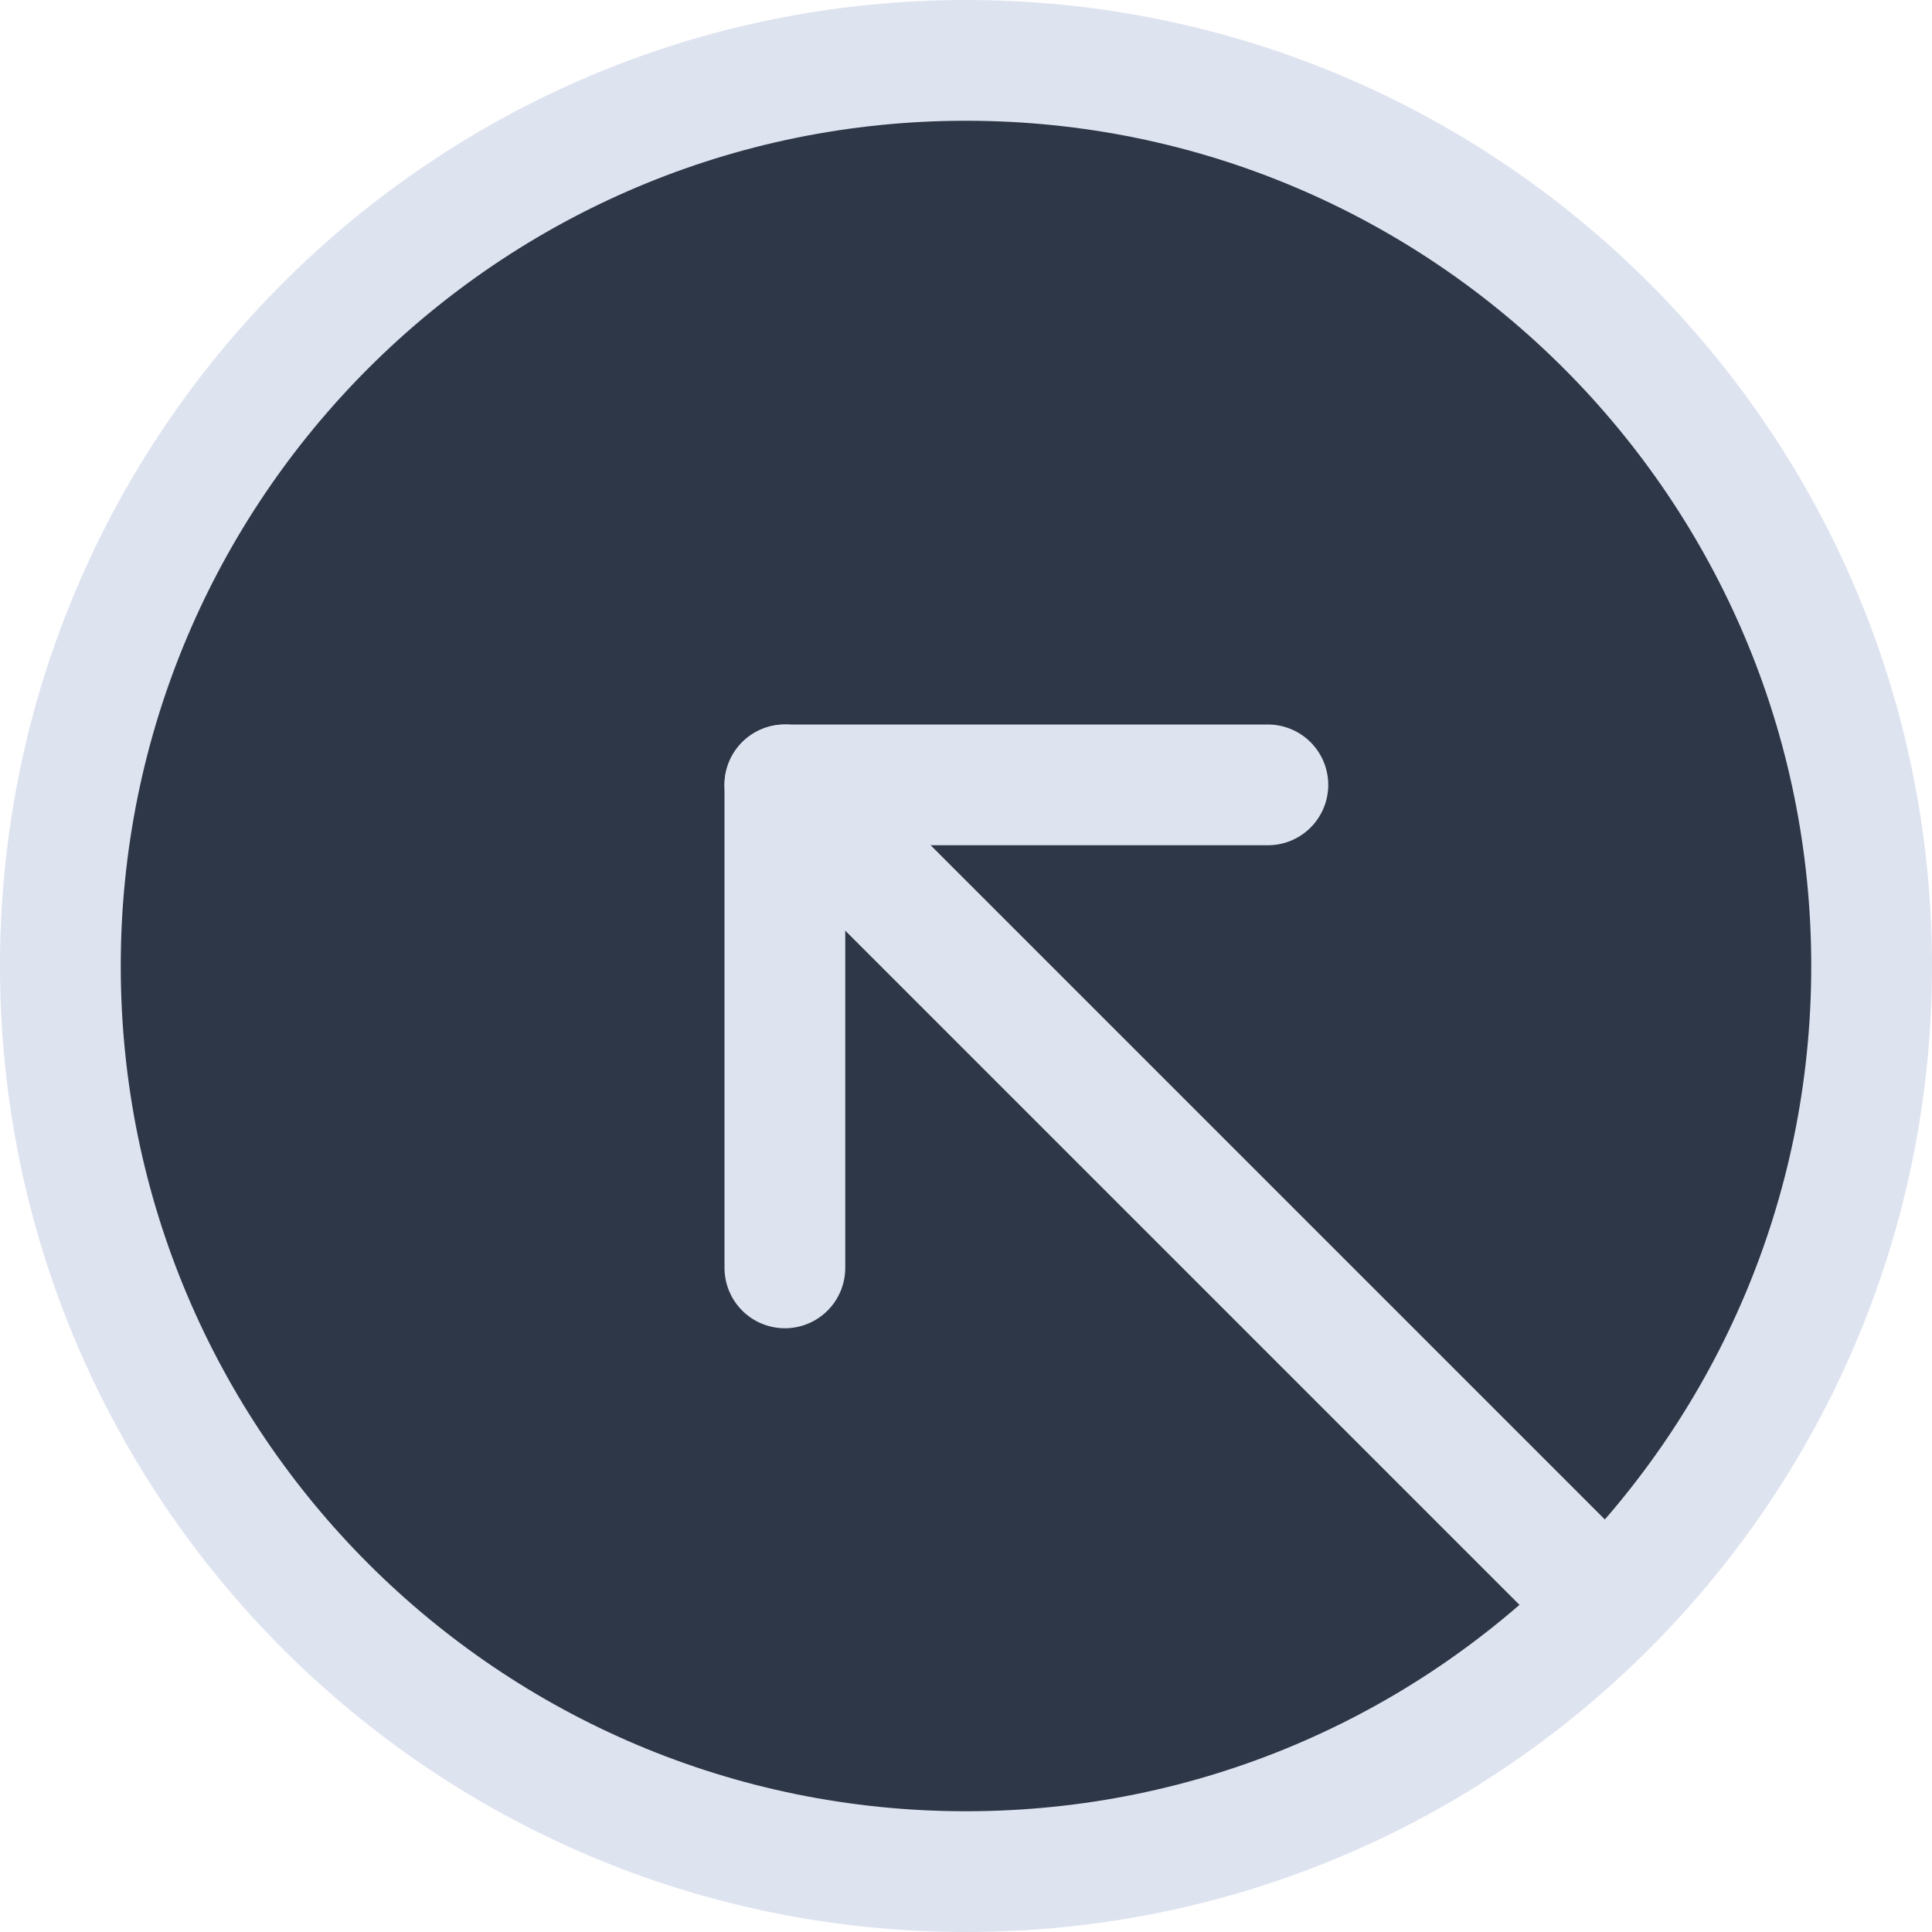
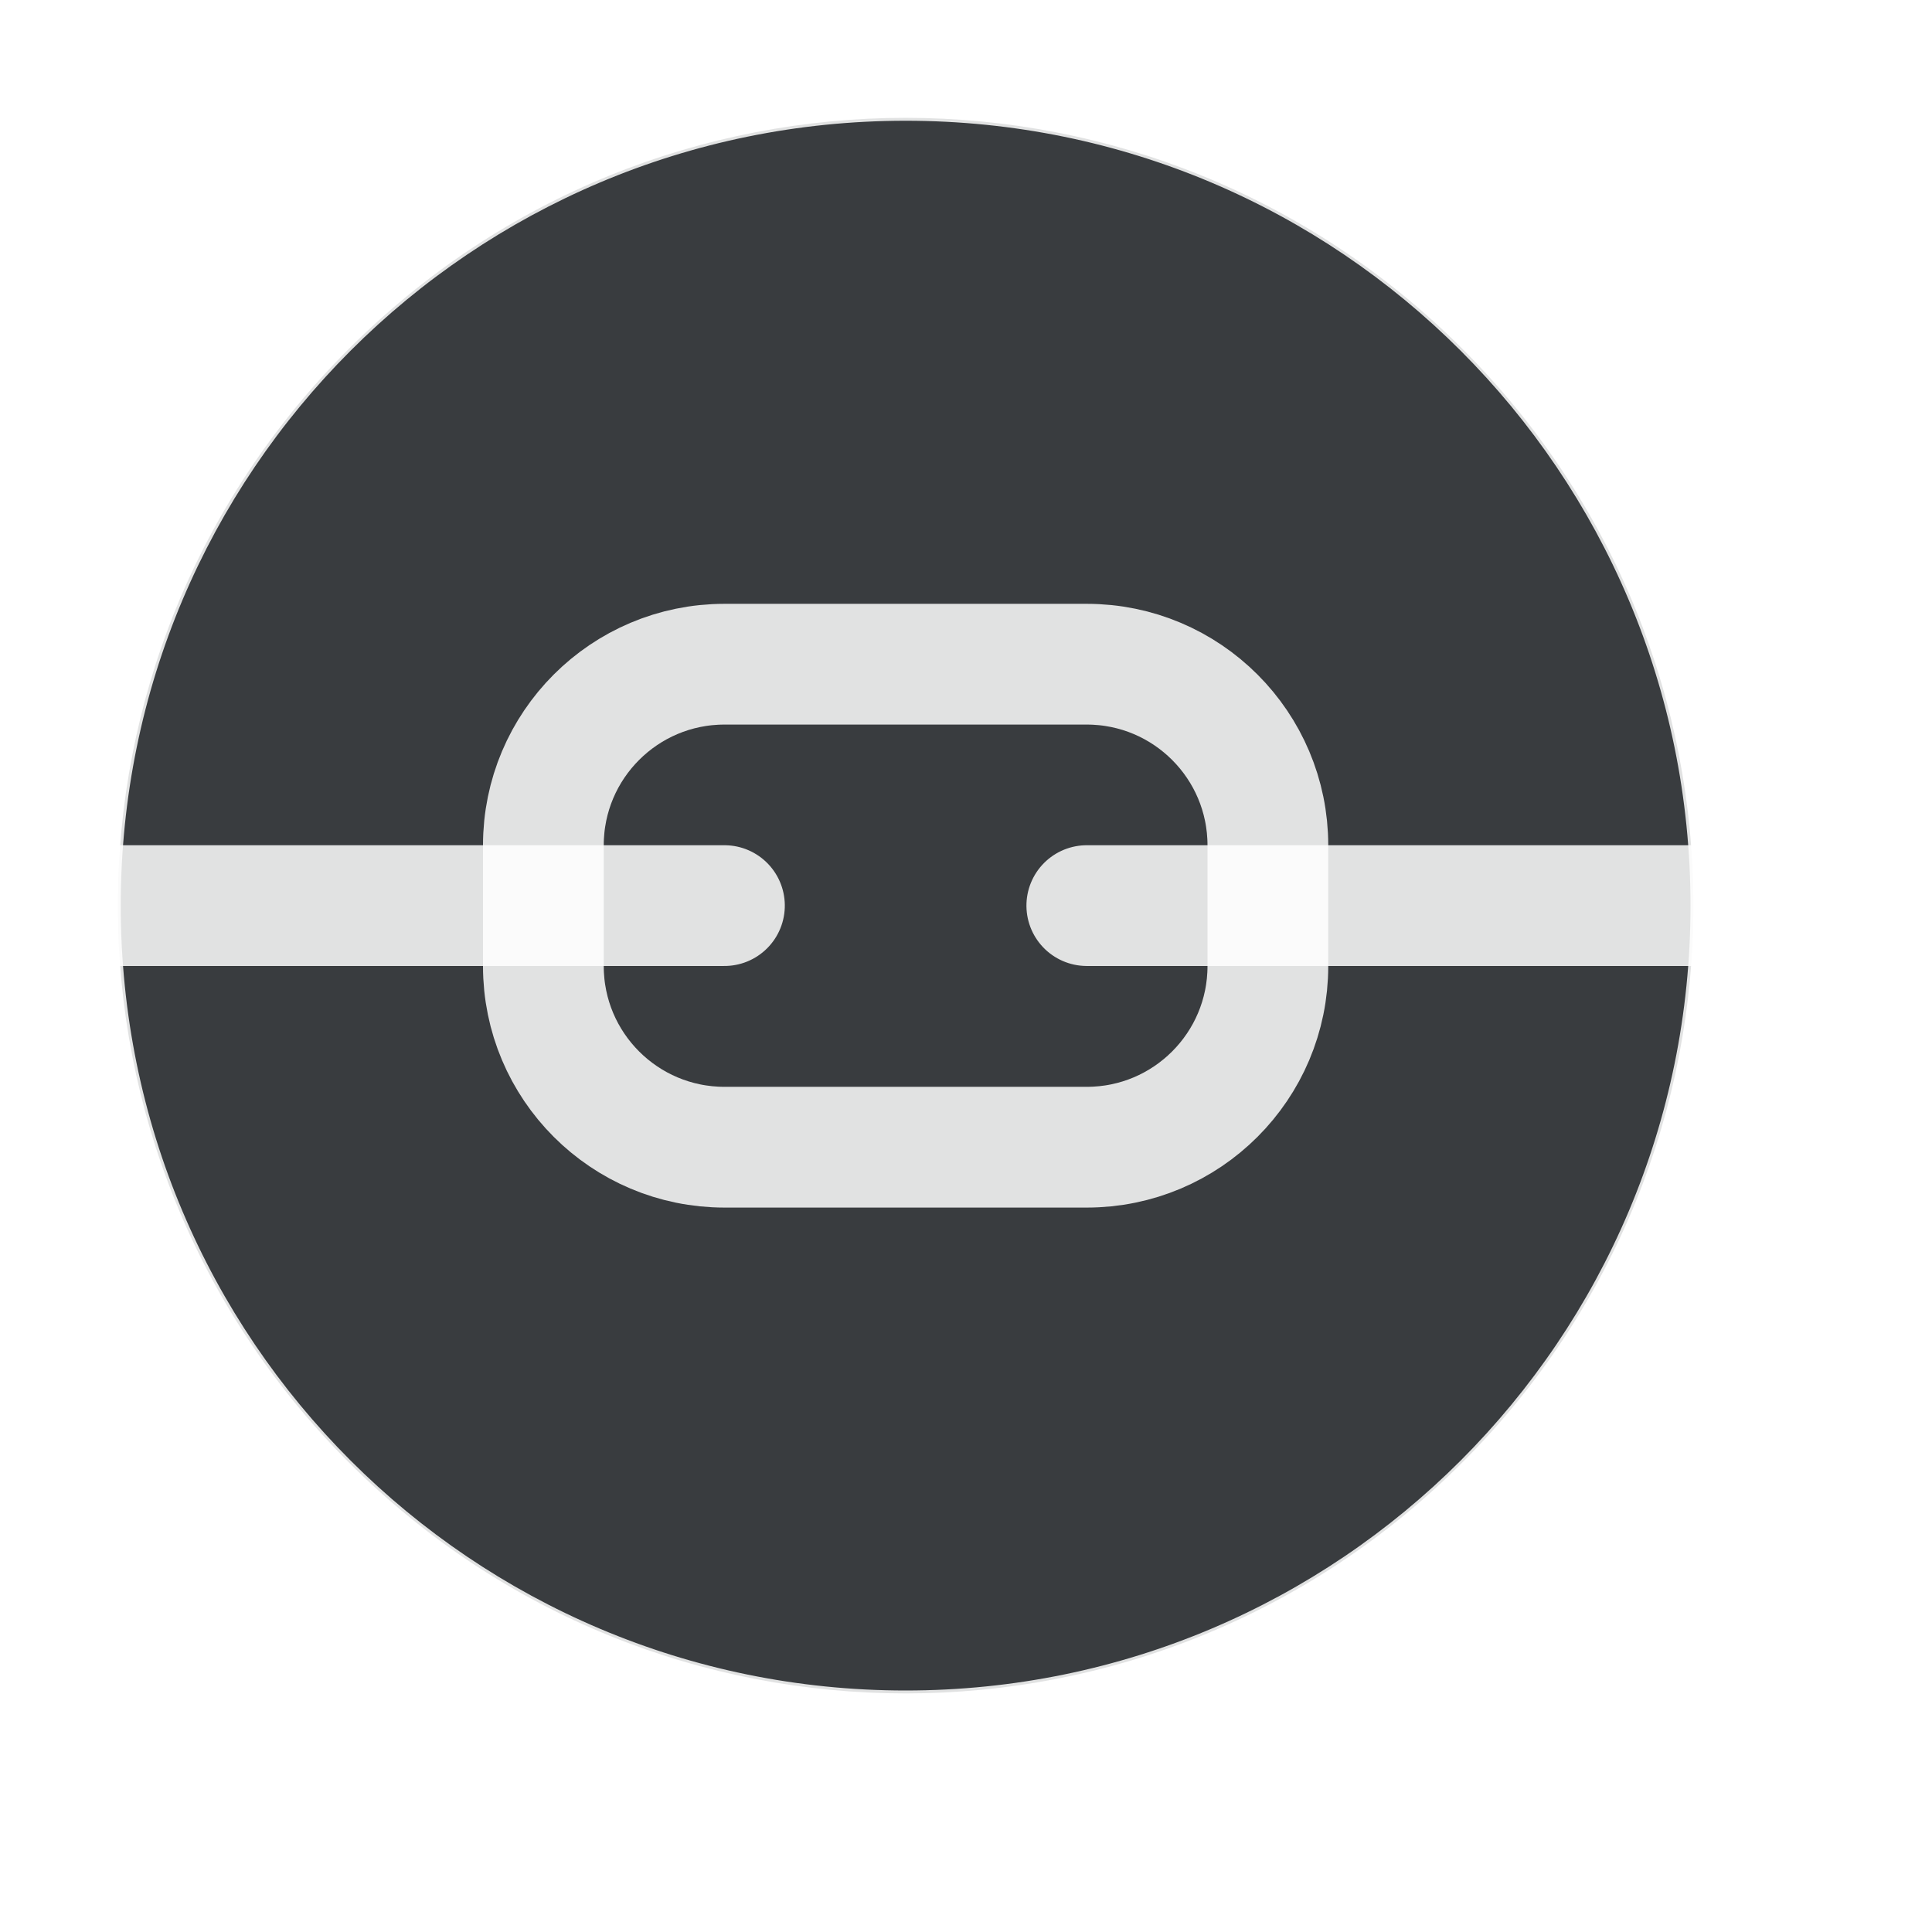
<svg xmlns="http://www.w3.org/2000/svg" width="16" height="16" version="1.1">
-   <circle cx="8" cy="8" r="8" style="fill:#dee3f0;paint-order:stroke fill markers;stop-color:#000000;stroke-linecap:round;stroke-linejoin:round;stroke-width:3" />
-   <circle cx="8" cy="8" r="7" style="fill:#2e3747;paint-order:stroke fill markers;stop-color:#000000;stroke-linecap:round;stroke-linejoin:round;stroke-width:3" />
-   <path d="M 6.5,6.5 13,13" style="fill:none;stroke-linecap:round;stroke-linejoin:round;stroke-width:1px;stroke:#dee3f0" />
-   <path d="m6.5 10.5v-4h4" style="fill:none;stroke-linecap:round;stroke-linejoin:round;stroke-width:1px;stroke:#dee3f0" />
+   <defs>
+     <style id="current-color-scheme" type="text/css">.ColorScheme-Text {color:#090d11;}.ColorScheme-Background{color:#ffffff;}</style>
+   </defs>
+   <path class="ColorScheme-Text" d="m2.889 2.889c-2.551 2.551-2.551 6.671-2e-7 9.222 2.551 2.551 6.671 2.551 9.222 0 2.551-2.551 2.551-6.671 0-9.222-2.551-2.551-6.671-2.551-9.222 0z" style="fill-opacity:.82;fill:currentColor" />
+   <path class="ColorScheme-Background" d="m2.199 2.199c-2.932 2.932-2.932 7.669-3e-7 10.601 2.932 2.932 7.669 2.932 10.601 0 2.932-2.932 2.932-7.669 0-10.601-2.932-2.932-7.669-2.932-10.601 0z" style="fill-opacity:.02;fill:currentColor" />
+   <g class="ColorScheme-Background" transform="rotate(45 14.682 4.5251)" style="fill:none;stroke-linecap:round;stroke-opacity:.85;stroke:currentColor">
+     <path d="m12.768 10.646 3.889-3.889" />
+     <path d="m6.757 16.657 3.889-3.889" />
+     <rect transform="rotate(-45)" x="-3" y="14.557" width="6" height="4" rx="1.5" ry="1.5" />
+   </g>
+   <path class="ColorScheme-Background" d="m7.5 0c-4.144 0-7.5 3.356-7.5 7.5 1.3543e-6 4.144 3.356 7.5 7.5 7.5 4.144-2e-6 7.5-3.356 7.5-7.5 7.14e-4 -4.091-3.409-7.501-7.5-7.5zm0 1a6.5 6.5 0 0 1 6.5 6.5 6.5 6.5 0 0 1-6.5 6.5 6.5 6.5 0 0 1-6.5-6.5 6.5 6.5 0 0 1 6.5-6.5z" style="fill-opacity:.85;fill:currentColor;stroke-width:1" />
</svg>
